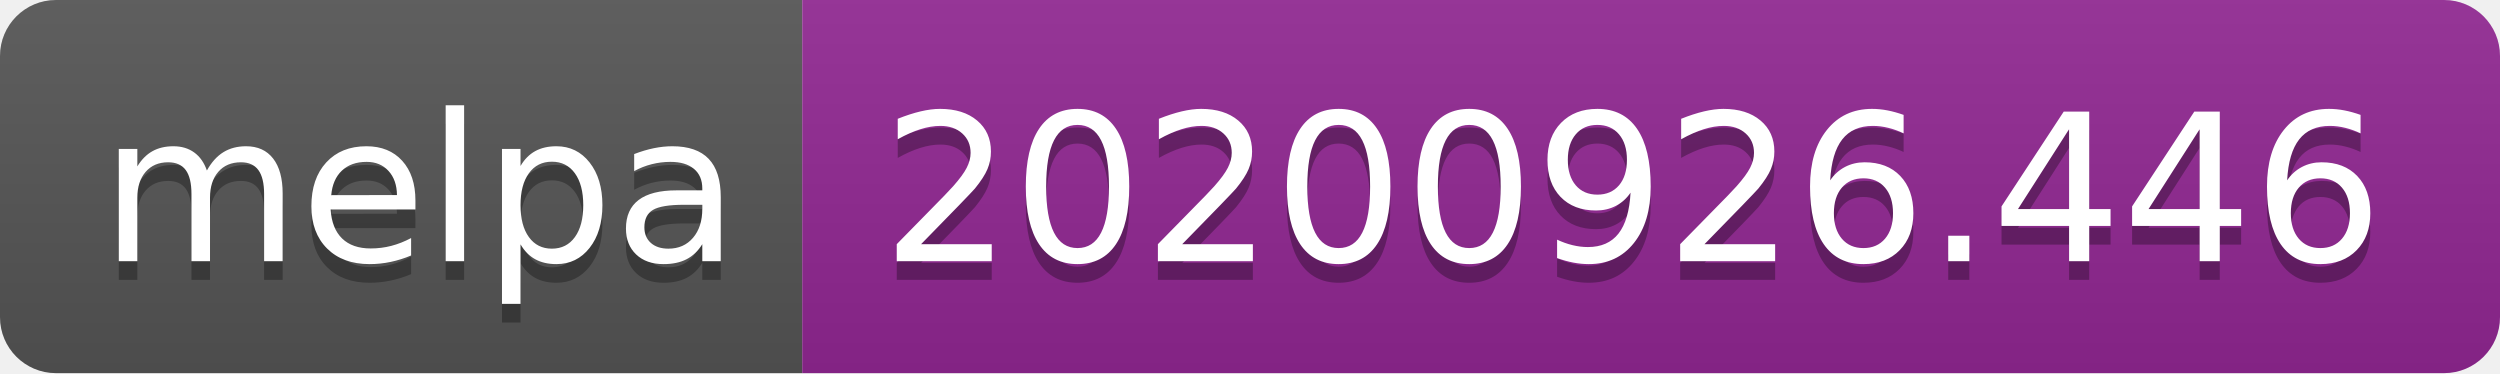
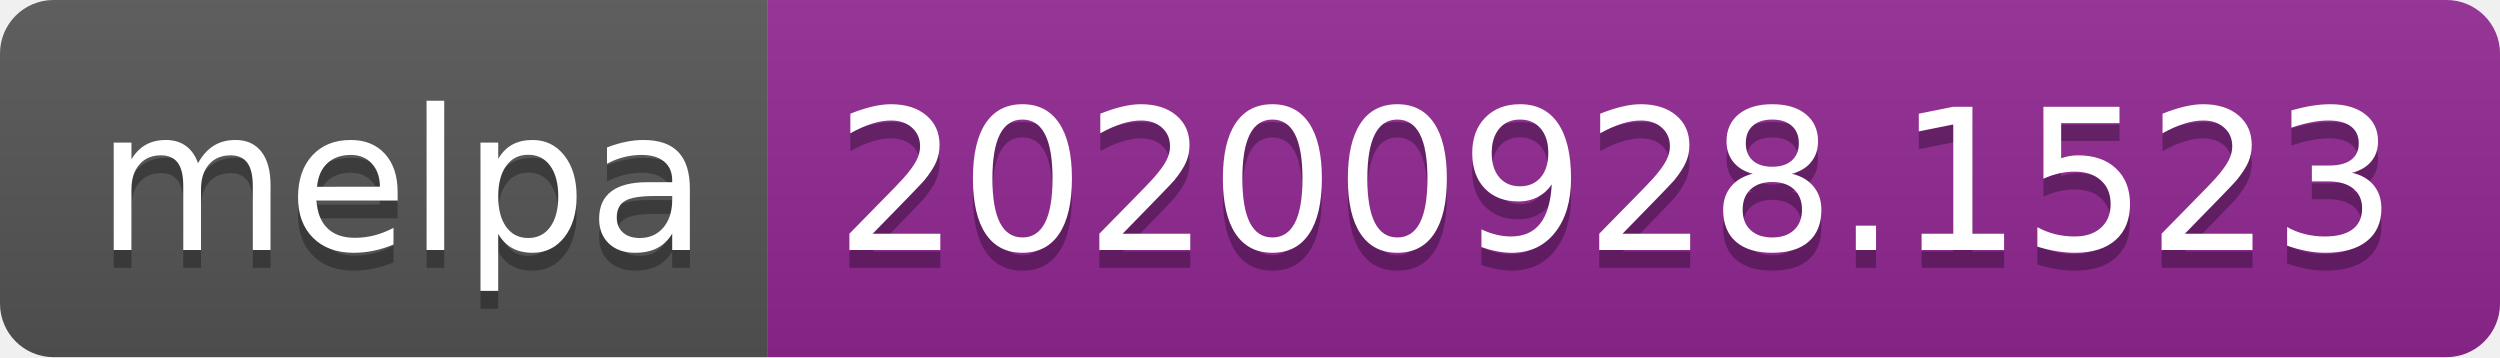
- <svg xmlns="http://www.w3.org/2000/svg" width="134" height="20" role="img" aria-label="melpa: 20200926.446">
+ <svg xmlns="http://www.w3.org/2000/svg" width="140" height="20" role="img" aria-label="melpa: 20200928.1523">
  <linearGradient id="s" x2="0" y2="100%">
    <stop offset="0" stop-color="#bbb" stop-opacity=".1" />
    <stop offset="1" stop-opacity=".1" />
  </linearGradient>
  <clipPath id="r">
-     <rect width="134" height="20" rx="3" fill="#fff" />
+     <rect width="140" height="20" rx="3" fill="#fff" />
  </clipPath>
  <g clip-path="url(#r)">
    <rect width="43" height="20" fill="#555" />
-     <rect x="43" width="91" height="20" fill="#922793" />
-     <rect width="134" height="20" fill="url(#s)" />
+     <rect x="43" width="97" height="20" fill="#922793" />
+     <rect width="140" height="20" fill="url(#s)" />
  </g>
  <g fill="#fff" text-anchor="middle" font-family="Verdana,Geneva,DejaVu Sans,sans-serif" text-rendering="geometricPrecision" font-size="110">
    <text aria-hidden="true" x="225" y="150" fill="#010101" fill-opacity=".3" transform="scale(.1)" textLength="330">melpa</text>
    <text x="225" y="140" transform="scale(.1)" fill="#fff" textLength="330">melpa</text>
-     <text aria-hidden="true" x="875" y="150" fill="#010101" fill-opacity=".3" transform="scale(.1)" textLength="810">20200926.446</text>
-     <text x="875" y="140" transform="scale(.1)" fill="#fff" textLength="810">20200926.446</text>
+     <text aria-hidden="true" x="905" y="150" fill="#010101" fill-opacity=".3" transform="scale(.1)" textLength="870">20200928.1523</text>
+     <text x="905" y="140" transform="scale(.1)" fill="#fff" textLength="870">20200928.1523</text>
  </g>
</svg>
